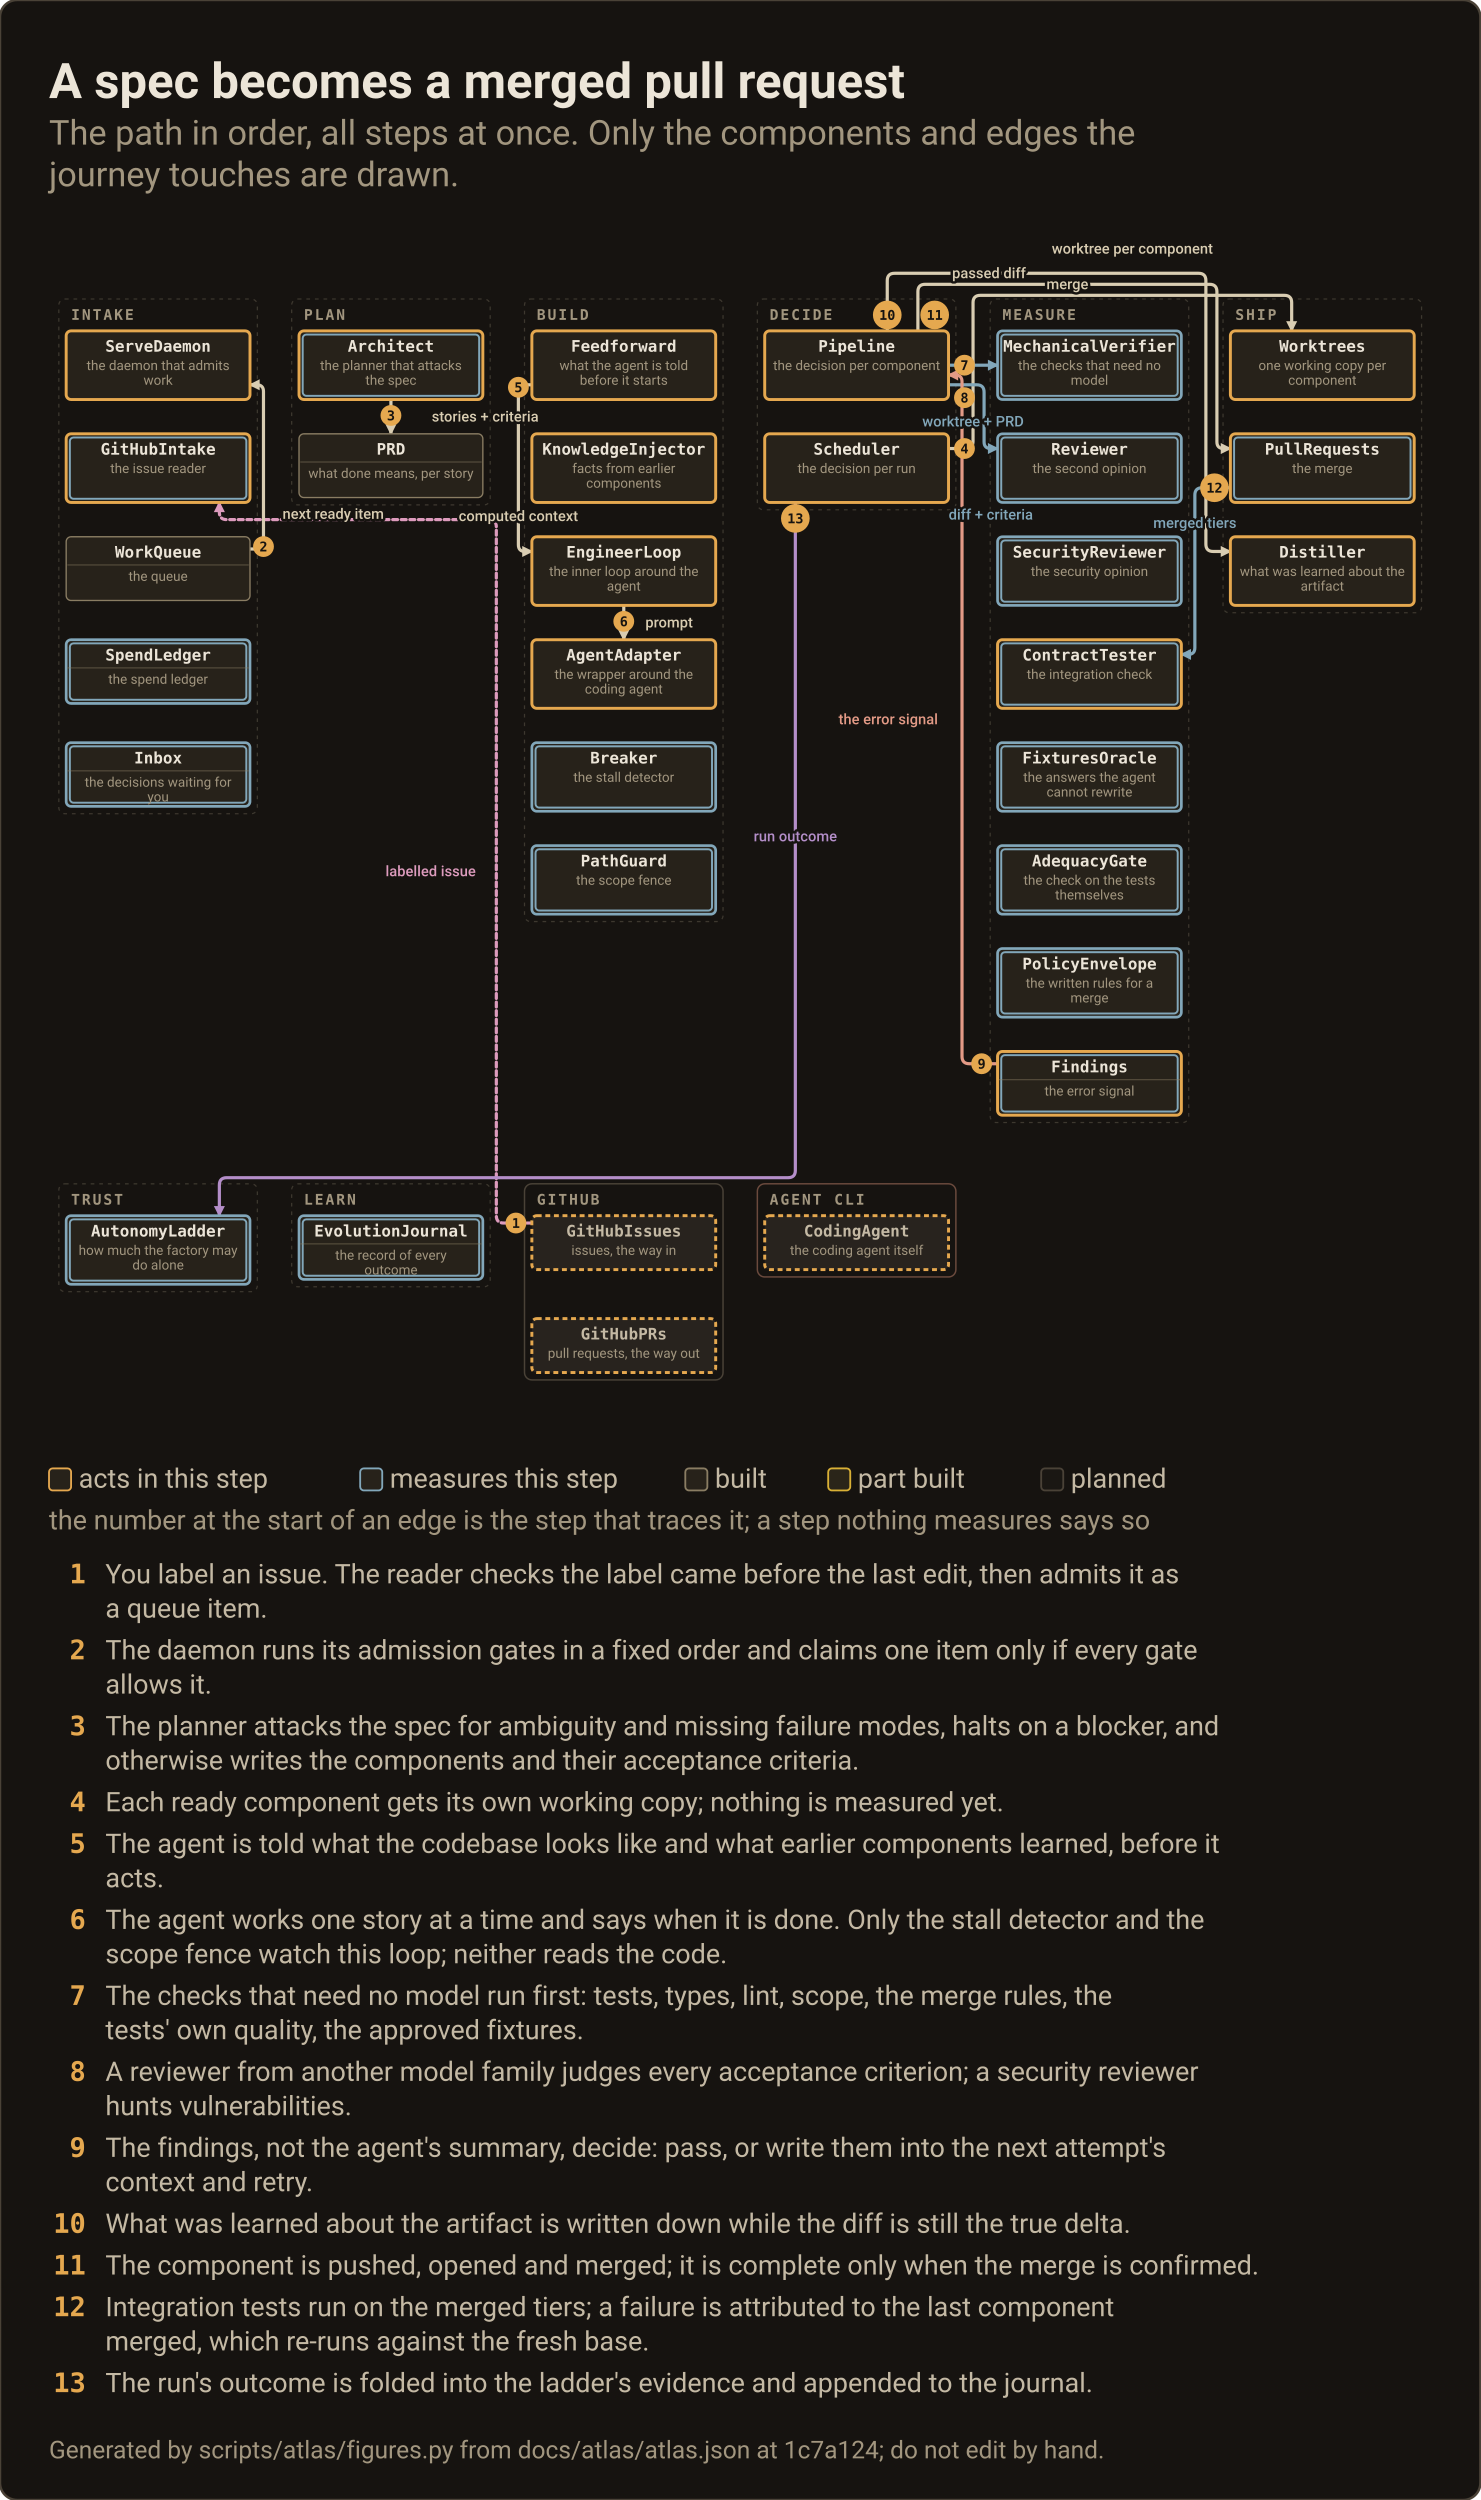
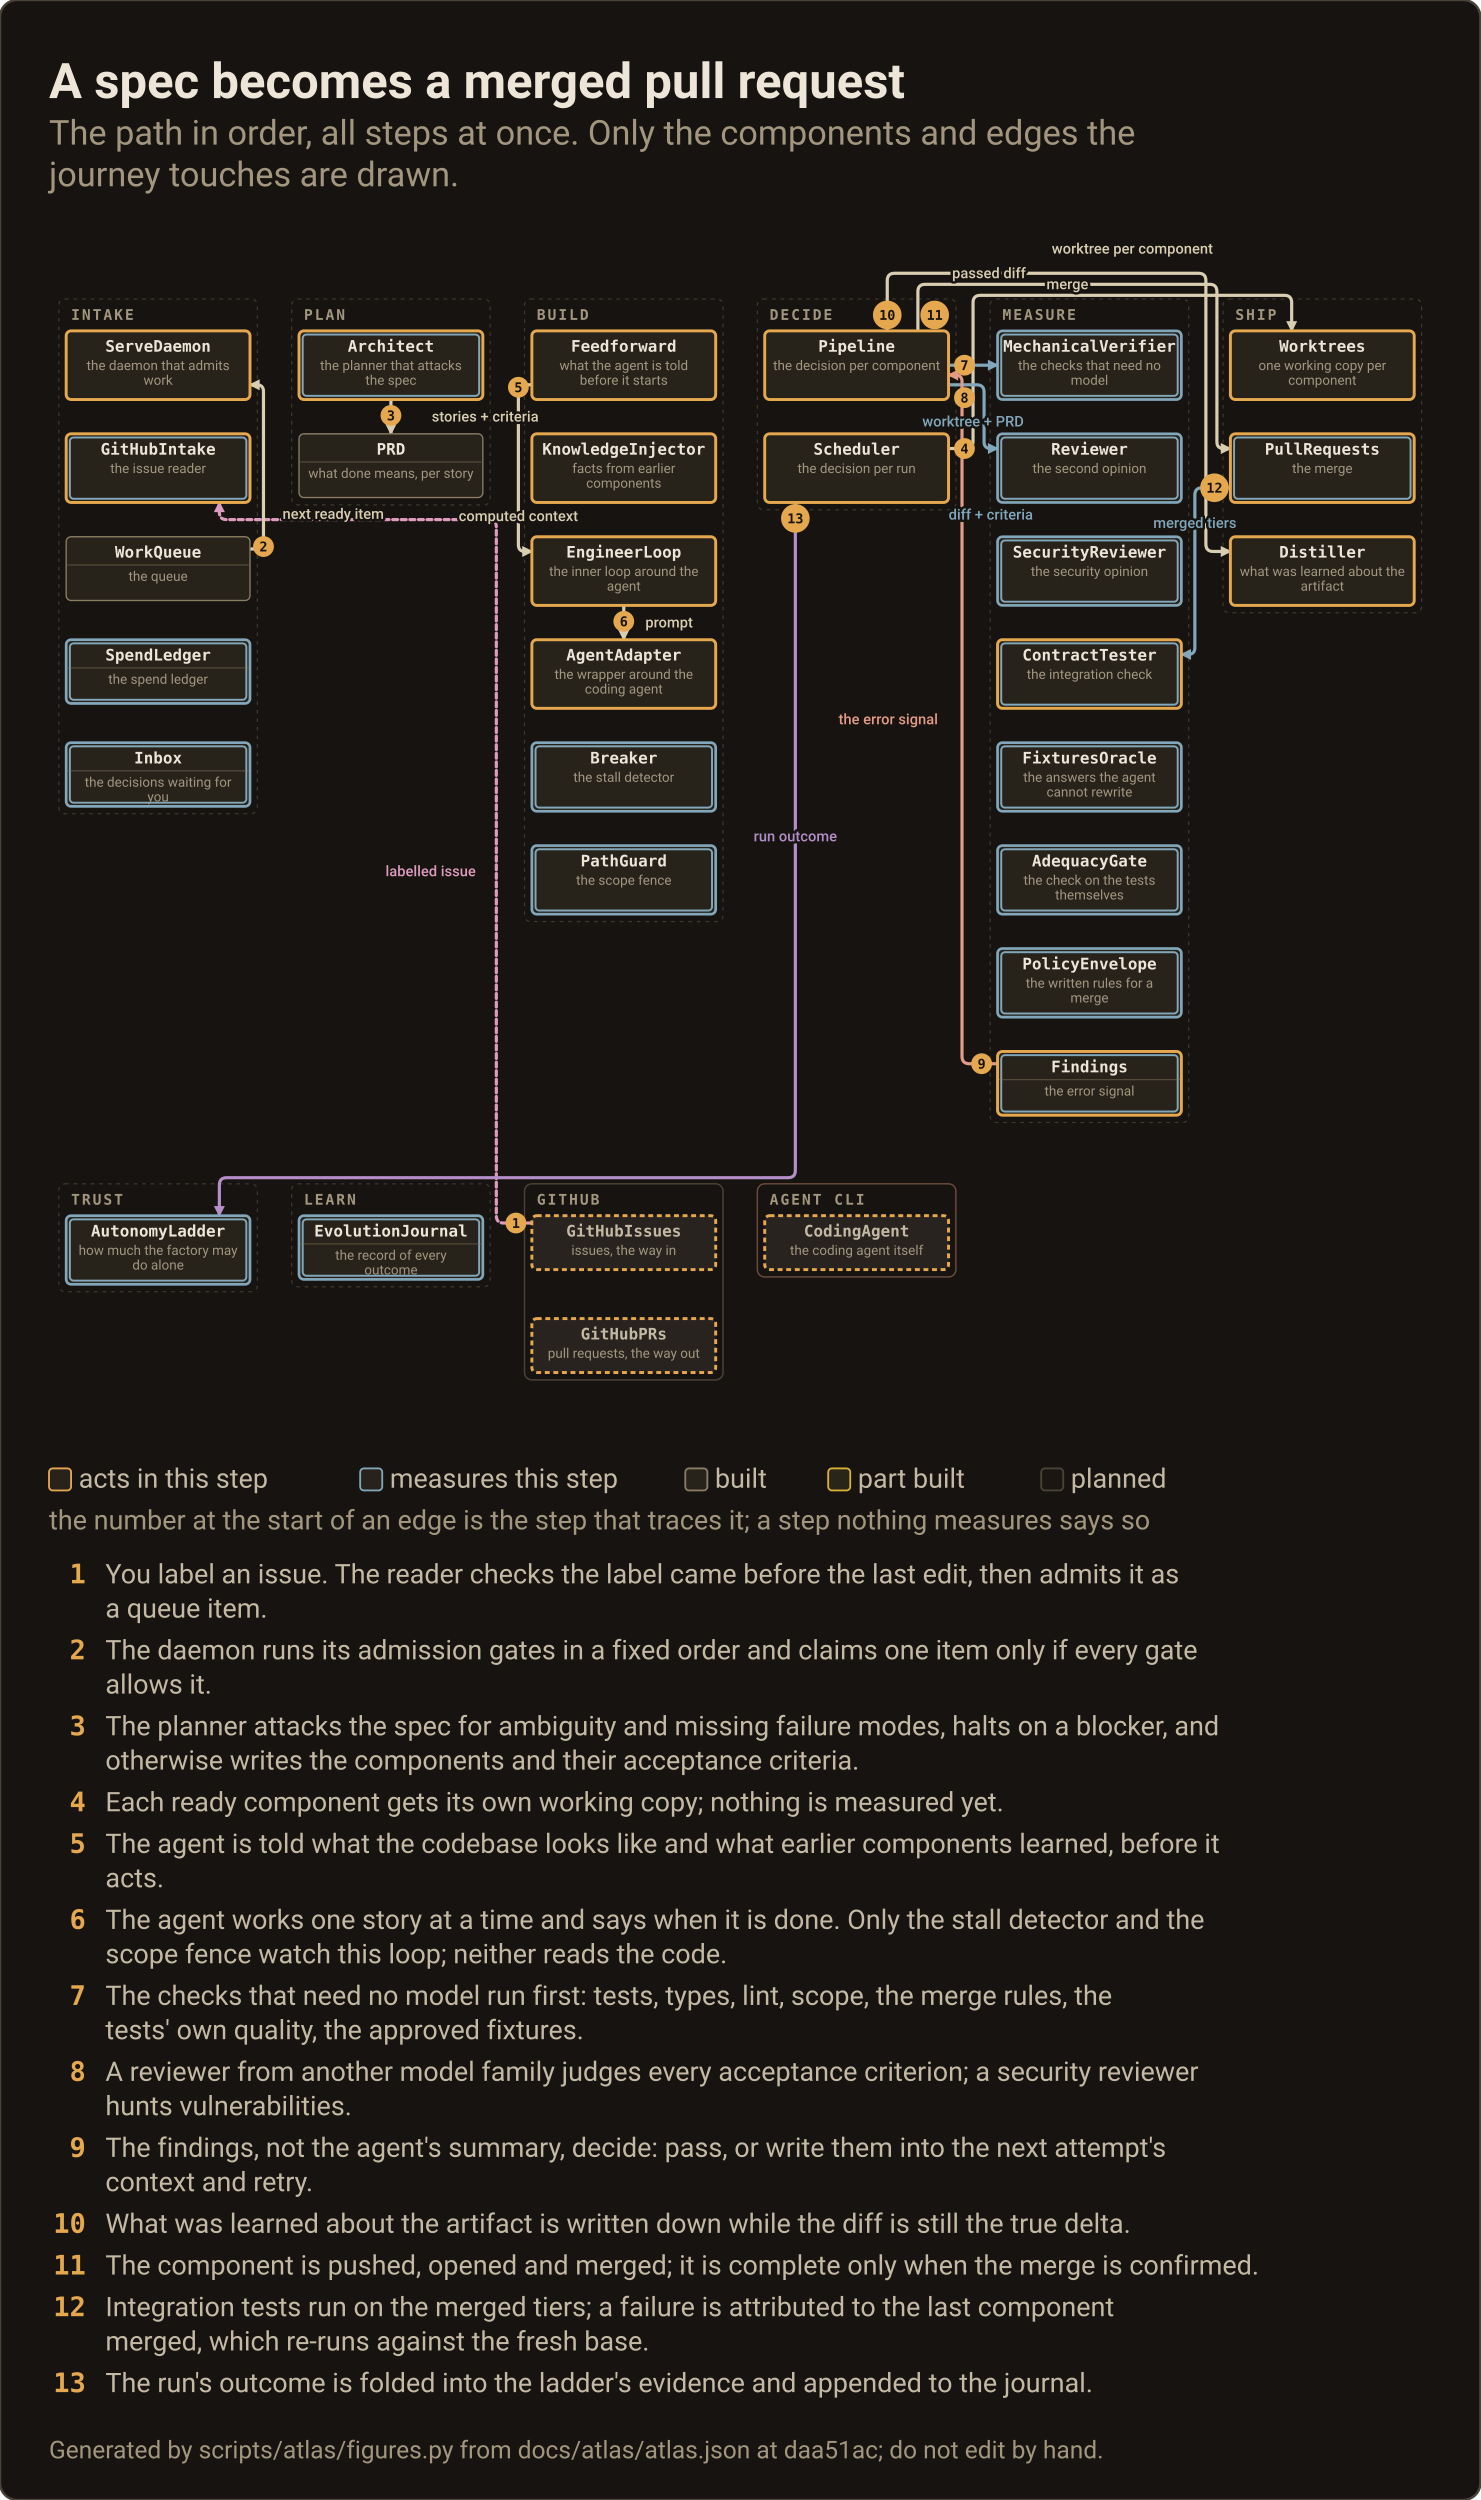
<svg xmlns="http://www.w3.org/2000/svg" width="1208" height="2040" viewBox="0 0 1208 2040" role="img" aria-label="Journey: A spec becomes a merged pull request">
  <rect x="0" y="0" width="1208" height="2040" rx="14" fill="#161310" stroke="#4A4237" stroke-width="2" />
  <text x="40.0" y="80.0" class="c0">A spec becomes a merged pull request</text>
  <text x="40.0" y="118.0" class="c1">The path in order, all steps at once. Only the components and edges the</text>
  <text x="40.0" y="152.0" class="c1">journey touches are drawn.</text>
  <svg id="map" x="40.0" y="170.0" width="1128" height="1006" viewBox="0 0 1128 1006" overflow="visible">
    <defs>
      <marker id="map-m-work" viewBox="0 0 8 8" refX="7" refY="4" markerUnits="userSpaceOnUse" markerWidth="9" markerHeight="9" orient="auto-start-reverse">
        <path d="M0,0 L8,4 L0,8 z" fill="#D9CDB2" />
      </marker>
      <marker id="map-m-measure" viewBox="0 0 8 8" refX="7" refY="4" markerUnits="userSpaceOnUse" markerWidth="9" markerHeight="9" orient="auto-start-reverse">
        <path d="M0,0 L8,4 L0,8 z" fill="#82A7BA" />
      </marker>
      <marker id="map-m-feedback" viewBox="0 0 8 8" refX="7" refY="4" markerUnits="userSpaceOnUse" markerWidth="9" markerHeight="9" orient="auto-start-reverse">
        <path d="M0,0 L8,4 L0,8 z" fill="#E39A86" />
      </marker>
      <marker id="map-m-operator" viewBox="0 0 8 8" refX="7" refY="4" markerUnits="userSpaceOnUse" markerWidth="9" markerHeight="9" orient="auto-start-reverse">
        <path d="M0,0 L8,4 L0,8 z" fill="#DD9BBD" />
      </marker>
      <marker id="map-m-trust" viewBox="0 0 8 8" refX="7" refY="4" markerUnits="userSpaceOnUse" markerWidth="9" markerHeight="9" orient="auto-start-reverse">
        <path d="M0,0 L8,4 L0,8 z" fill="#B48EC9" />
      </marker>
      <marker id="map-m-learn" viewBox="0 0 8 8" refX="7" refY="4" markerUnits="userSpaceOnUse" markerWidth="9" markerHeight="9" orient="auto-start-reverse">
        <path d="M0,0 L8,4 L0,8 z" fill="#86C9A9" />
      </marker>
      <marker id="map-m-record" viewBox="0 0 8 8" refX="7" refY="4" markerUnits="userSpaceOnUse" markerWidth="9" markerHeight="9" orient="auto-start-reverse">
        <path d="M0,0 L8,4 L0,8 z" fill="#B7C27C" />
      </marker>
      <marker id="map-m-change" viewBox="0 0 8 8" refX="7" refY="4" markerUnits="userSpaceOnUse" markerWidth="9" markerHeight="9" orient="auto-start-reverse">
        <path d="M0,0 L8,4 L0,8 z" fill="#E26D5A" />
      </marker>
      <marker id="map-m-reach" viewBox="0 0 8 8" refX="7" refY="4" markerUnits="userSpaceOnUse" markerWidth="9" markerHeight="9" orient="auto-start-reverse">
        <path d="M0,0 L8,4 L0,8 z" fill="#E5A84F" />
      </marker>
    </defs>
    <style>#map .node.quiet{opacity:.42}#map .node.planned{opacity:.5}#map .node.planned.quiet{opacity:.3}#map .node.meas .node__box{stroke:#82A7BA;stroke-width:2.2}#map .node.acts .node__box{stroke:#E5A84F;stroke-width:2.4}#map .node__ring{display:none;fill:none;stroke:#82A7BA;stroke-width:1.6}#map .node.meas .node__ring{display:inline}#map .flow.planned{opacity:.35}#map .flowlbl.planned{opacity:.5}#map .flow.off,#map .flowlbl.off{display:none}#map .flow.hot{opacity:1;stroke-opacity:1;stroke-width:2.6}#map .flowlbl.hot{opacity:1}</style>
    <rect x="8.0" y="74.0" width="162.0" height="420.0" rx="5" fill="none" stroke="#A2967F" stroke-opacity=".28" stroke-width="1" stroke-dasharray="3 4" />
    <text x="18.0" y="91.0" class="t6">INTAKE</text>
    <rect x="198.0" y="74.0" width="162.0" height="168.0" rx="5" fill="none" stroke="#A2967F" stroke-opacity=".28" stroke-width="1" stroke-dasharray="3 4" />
    <text x="208.0" y="91.0" class="t6">PLAN</text>
    <rect x="388.0" y="74.0" width="162.0" height="508.0" rx="5" fill="none" stroke="#A2967F" stroke-opacity=".28" stroke-width="1" stroke-dasharray="3 4" />
    <text x="398.0" y="91.0" class="t6">BUILD</text>
    <rect x="578.0" y="74.0" width="162.0" height="172.0" rx="5" fill="none" stroke="#A2967F" stroke-opacity=".28" stroke-width="1" stroke-dasharray="3 4" />
    <text x="588.0" y="91.0" class="t6">DECIDE</text>
    <rect x="768.0" y="74.0" width="162.0" height="672.0" rx="5" fill="none" stroke="#A2967F" stroke-opacity=".28" stroke-width="1" stroke-dasharray="3 4" />
    <text x="778.0" y="91.0" class="t6">MEASURE</text>
    <rect x="958.0" y="74.0" width="162.0" height="256.0" rx="5" fill="none" stroke="#A2967F" stroke-opacity=".28" stroke-width="1" stroke-dasharray="3 4" />
    <text x="968.0" y="91.0" class="t6">SHIP</text>
    <rect x="8.0" y="796.0" width="162.0" height="88.0" rx="5" fill="none" stroke="#A2967F" stroke-opacity=".28" stroke-width="1" stroke-dasharray="3 4" />
    <text x="18.0" y="813.0" class="t6">TRUST</text>
    <rect x="198.0" y="796.0" width="162.0" height="84.0" rx="5" fill="none" stroke="#A2967F" stroke-opacity=".28" stroke-width="1" stroke-dasharray="3 4" />
    <text x="208.0" y="813.0" class="t6">LEARN</text>
    <rect x="388.0" y="796.0" width="162.0" height="160.0" rx="6" fill="none" stroke="#4A4237" stroke-width="1.2" />
    <text x="398.0" y="813.0" class="t6">GITHUB</text>
    <rect x="578.0" y="796.0" width="162.0" height="76.0" rx="6" fill="none" stroke="#6B4A3D" stroke-width="1.2" />
    <text x="588.0" y="813.0" class="t6">AGENT CLI</text>
    <g data-layer="flow">
      <path id="map-f0" class="flow intake planned hot" data-edge="0" data-from="GitHubIssues" data-to="GitHubIntake" data-art="labelled issue" data-kind="intake" data-layer="operator" d="M 394.0 828.0 L 371.0 828.0 Q 365.0 828.0 365.0 822.0 L 365.0 260.0 Q 365.0 254.0 359.0 254.0 L 145.0 254.0 Q 139.0 254.0 139.0 248.0 L 139.0 240.0" fill="none" stroke="#DD9BBD" stroke-opacity="0.82" stroke-width="1.2" stroke-dasharray="4 3" stroke-linecap="round" marker-end="url(#map-m-operator)" />
      <path id="map-f2" class="flow intake hot" data-edge="2" data-from="WorkQueue" data-to="ServeDaemon" data-art="next ready item" data-kind="intake" data-layer="work" d="M 164.0 278.0 L 169.5 278.0 Q 175.0 278.0 175.0 272.5 L 175.0 149.5 Q 175.0 144.0 169.5 144.0 L 164.0 144.0" fill="none" stroke="#D9CDB2" stroke-opacity="0.82" stroke-width="1.2" stroke-linecap="round" marker-end="url(#map-m-work)" />
      <path id="map-f8" class="flow plan hot" data-edge="8" data-from="Architect" data-to="PRD" data-art="stories + criteria" data-kind="plan" data-layer="work" d="M 279.0 156.0 L 279.0 184.0" fill="none" stroke="#D9CDB2" stroke-opacity="0.82" stroke-width="1.2" stroke-linecap="round" marker-end="url(#map-m-work)" />
      <path id="map-f11" class="flow ship hot" data-edge="11" data-from="Scheduler" data-to="Worktrees" data-art="worktree per component" data-kind="ship" data-layer="work" d="M 734.0 196.0 L 748.0 196.0 Q 754.0 196.0 754.0 190.0 L 754.0 77.0 Q 754.0 71.0 760.0 71.0 L 1008.0 71.0 Q 1014.0 71.0 1014.0 77.0 L 1014.0 100.0" fill="none" stroke="#D9CDB2" stroke-opacity="0.82" stroke-width="1.2" stroke-linecap="round" marker-end="url(#map-m-work)" />
      <path id="map-f13" class="flow build hot" data-edge="13" data-from="Feedforward" data-to="EngineerLoop" data-art="computed context" data-kind="build" data-layer="work" d="M 394.0 144.0 L 388.5 144.0 Q 383.0 144.0 383.0 149.5 L 383.0 274.5 Q 383.0 280.0 388.5 280.0 L 394.0 280.0" fill="none" stroke="#D9CDB2" stroke-opacity="0.82" stroke-width="1.2" stroke-linecap="round" marker-end="url(#map-m-work)" />
      <path id="map-f16" class="flow build hot" data-edge="16" data-from="EngineerLoop" data-to="AgentAdapter" data-art="prompt" data-kind="build" data-layer="work" d="M 469.0 324.0 L 469.0 352.0" fill="none" stroke="#D9CDB2" stroke-opacity="0.82" stroke-width="1.2" stroke-linecap="round" marker-end="url(#map-m-work)" />
      <path id="map-f24" class="flow measure hot" data-edge="24" data-from="Pipeline" data-to="MechanicalVerifier" data-art="worktree + PRD" data-kind="measure" data-layer="measure" d="M 734.0 128.0 L 774.0 128.0" fill="none" stroke="#82A7BA" stroke-opacity="0.82" stroke-width="1.2" stroke-linecap="round" marker-end="url(#map-m-measure)" />
      <path id="map-f25" class="flow measure hot" data-edge="25" data-from="Pipeline" data-to="Reviewer" data-art="diff + criteria" data-kind="measure" data-layer="measure" d="M 734.0 144.0 L 757.0 144.0 Q 763.0 144.0 763.0 150.0 L 763.0 190.5 Q 763.0 196.0 768.5 196.0 L 774.0 196.0" fill="none" stroke="#82A7BA" stroke-opacity="0.82" stroke-width="1.2" stroke-linecap="round" marker-end="url(#map-m-measure)" />
      <path id="map-f35" class="flow decide hot" data-edge="35" data-from="Findings" data-to="Pipeline" data-art="the error signal" data-kind="decide" data-layer="feedback" d="M 774.0 698.0 L 751.0 698.0 Q 745.0 698.0 745.0 692.0 L 745.0 141.5 Q 745.0 136.0 739.5 136.0 L 734.0 136.0" fill="none" stroke="#E39A86" stroke-opacity="0.82" stroke-width="1.2" stroke-linecap="round" marker-end="url(#map-m-feedback)" />
      <path id="map-f37" class="flow ship hot" data-edge="37" data-from="Pipeline" data-to="Distiller" data-art="passed diff" data-kind="ship" data-layer="work" d="M 684.0 100.0 L 684.0 59.0 Q 684.0 53.0 690.0 53.0 L 938.0 53.0 Q 944.0 53.0 944.0 59.0 L 944.0 274.0 Q 944.0 280.0 950.0 280.0 L 964.0 280.0" fill="none" stroke="#D9CDB2" stroke-opacity="0.82" stroke-width="1.2" stroke-linecap="round" marker-end="url(#map-m-work)" />
      <path id="map-f39" class="flow ship hot" data-edge="39" data-from="Pipeline" data-to="PullRequests" data-art="merge" data-kind="ship" data-layer="work" d="M 709.0 100.0 L 709.0 68.0 Q 709.0 62.0 715.0 62.0 L 947.0 62.0 Q 953.0 62.0 953.0 68.0 L 953.0 190.5 Q 953.0 196.0 958.5 196.0 L 964.0 196.0" fill="none" stroke="#D9CDB2" stroke-opacity="0.82" stroke-width="1.2" stroke-linecap="round" marker-end="url(#map-m-work)" />
      <path id="map-f41" class="flow measure hot" data-edge="41" data-from="PullRequests" data-to="ContractTester" data-art="merged tiers" data-kind="measure" data-layer="measure" d="M 964.0 228.0 L 941.0 228.0 Q 935.0 228.0 935.0 234.0 L 935.0 358.5 Q 935.0 364.0 929.5 364.0 L 924.0 364.0" fill="none" stroke="#82A7BA" stroke-opacity="0.82" stroke-width="1.2" stroke-linecap="round" marker-end="url(#map-m-measure)" />
      <path id="map-f48" class="flow trust hot" data-edge="48" data-from="Scheduler" data-to="AutonomyLadder" data-art="run outcome" data-kind="trust" data-layer="trust" d="M 609.0 240.0 L 609.0 785.0 Q 609.0 791.0 603.0 791.0 L 145.0 791.0 Q 139.0 791.0 139.0 797.0 L 139.0 822.0" fill="none" stroke="#B48EC9" stroke-opacity="0.82" stroke-width="1.2" stroke-linecap="round" marker-end="url(#map-m-trust)" />
    </g>
    <g class="node built acts" data-id="ServeDaemon" data-kind="component" data-state="built" data-region="intake" role="button" tabindex="0" aria-label="ServeDaemon, the daemon that admits work, built">
      <rect class="node__box" x="14.0" y="100.0" width="150.0" height="56.0" rx="4.0" fill="#27221A" stroke="#8A7D63" stroke-width="1.1" />
      <rect class="node__ring" x="17.0" y="103.0" width="144.0" height="50.0" rx="3.0" />
      <text x="89.0" y="117.0" class="t7">ServeDaemon</text>
      <g data-layer="job">
        <text x="89.0" y="132.0" class="t8">the daemon that admits</text>
        <text x="89.0" y="144.0" class="t8">work</text>
      </g>
    </g>
    <g class="node built acts meas" data-id="GitHubIntake" data-kind="component" data-state="built" data-region="intake" role="button" tabindex="0" aria-label="GitHubIntake, the issue reader, built">
      <rect class="node__box" x="14.0" y="184.0" width="150.0" height="56.0" rx="4.0" fill="#27221A" stroke="#8A7D63" stroke-width="1.1" />
      <rect class="node__ring" x="17.0" y="187.0" width="144.0" height="50.0" rx="3.0" />
      <text x="89.0" y="201.0" class="t7">GitHubIntake</text>
      <g data-layer="job">
        <text x="89.0" y="216.0" class="t8">the issue reader</text>
      </g>
    </g>
    <g class="node built" data-id="WorkQueue" data-kind="store" data-state="built" data-region="intake" role="button" tabindex="0" aria-label="WorkQueue, the queue, built">
      <rect class="node__box" x="14.0" y="268.0" width="150.0" height="52.0" rx="4.0" fill="#27221A" stroke="#8A7D63" stroke-width="1.1" />
      <rect class="node__ring" x="17.0" y="271.0" width="144.0" height="46.0" rx="3.0" />
      <text x="89.0" y="285.0" class="t7">WorkQueue</text>
      <line x1="15.0" y1="291.0" x2="163.0" y2="291.0" stroke="#8A7D63" stroke-opacity=".45" stroke-width="1" />
      <g data-layer="job">
        <text x="89.0" y="304.0" class="t8">the queue</text>
      </g>
    </g>
    <g class="node built meas" data-id="SpendLedger" data-kind="store" data-state="built" data-region="intake" role="button" tabindex="0" aria-label="SpendLedger, the spend ledger, built">
      <rect class="node__box" x="14.0" y="352.0" width="150.0" height="52.0" rx="4.0" fill="#27221A" stroke="#8A7D63" stroke-width="1.1" />
      <rect class="node__ring" x="17.0" y="355.0" width="144.0" height="46.0" rx="3.0" />
      <text x="89.0" y="369.0" class="t7">SpendLedger</text>
      <line x1="15.0" y1="375.0" x2="163.0" y2="375.0" stroke="#8A7D63" stroke-opacity=".45" stroke-width="1" />
      <g data-layer="job">
        <text x="89.0" y="388.0" class="t8">the spend ledger</text>
      </g>
    </g>
    <g class="node built meas" data-id="Inbox" data-kind="store" data-state="built" data-region="intake" role="button" tabindex="0" aria-label="Inbox, the decisions waiting for you, built">
      <rect class="node__box" x="14.0" y="436.0" width="150.0" height="52.0" rx="4.0" fill="#27221A" stroke="#8A7D63" stroke-width="1.1" />
      <rect class="node__ring" x="17.0" y="439.0" width="144.0" height="46.0" rx="3.0" />
      <text x="89.0" y="453.0" class="t7">Inbox</text>
      <line x1="15.0" y1="459.0" x2="163.0" y2="459.0" stroke="#8A7D63" stroke-opacity=".45" stroke-width="1" />
      <g data-layer="job">
        <text x="89.0" y="472.0" class="t8">the decisions waiting for</text>
        <text x="89.0" y="484.0" class="t8">you</text>
      </g>
    </g>
    <g class="node built acts meas" data-id="Architect" data-kind="component" data-state="built" data-region="plan" role="button" tabindex="0" aria-label="Architect, the planner that attacks the spec, built">
      <rect class="node__box" x="204.0" y="100.0" width="150.0" height="56.0" rx="4.0" fill="#27221A" stroke="#8A7D63" stroke-width="1.1" />
      <rect class="node__ring" x="207.0" y="103.0" width="144.0" height="50.0" rx="3.0" />
      <text x="279.0" y="117.0" class="t7">Architect</text>
      <g data-layer="job">
        <text x="279.0" y="132.0" class="t8">the planner that attacks</text>
        <text x="279.0" y="144.0" class="t8">the spec</text>
      </g>
    </g>
    <g class="node built" data-id="PRD" data-kind="store" data-state="built" data-region="plan" role="button" tabindex="0" aria-label="PRD, what done means, per story, built">
      <rect class="node__box" x="204.0" y="184.0" width="150.0" height="52.0" rx="4.0" fill="#27221A" stroke="#8A7D63" stroke-width="1.1" />
      <rect class="node__ring" x="207.0" y="187.0" width="144.0" height="46.0" rx="3.0" />
      <text x="279.0" y="201.0" class="t7">PRD</text>
      <line x1="205.0" y1="207.0" x2="353.0" y2="207.0" stroke="#8A7D63" stroke-opacity=".45" stroke-width="1" />
      <g data-layer="job">
        <text x="279.0" y="220.0" class="t8">what done means, per story</text>
      </g>
    </g>
    <g class="node built acts" data-id="Feedforward" data-kind="component" data-state="built" data-region="build" role="button" tabindex="0" aria-label="Feedforward, what the agent is told before it starts, built">
      <rect class="node__box" x="394.0" y="100.0" width="150.0" height="56.0" rx="4.0" fill="#27221A" stroke="#8A7D63" stroke-width="1.1" />
      <rect class="node__ring" x="397.0" y="103.0" width="144.0" height="50.0" rx="3.0" />
      <text x="469.0" y="117.0" class="t7">Feedforward</text>
      <g data-layer="job">
        <text x="469.0" y="132.0" class="t8">what the agent is told</text>
        <text x="469.0" y="144.0" class="t8">before it starts</text>
      </g>
    </g>
    <g class="node built acts" data-id="KnowledgeInjector" data-kind="component" data-state="built" data-region="build" role="button" tabindex="0" aria-label="KnowledgeInjector, facts from earlier components, built">
      <rect class="node__box" x="394.0" y="184.0" width="150.0" height="56.0" rx="4.0" fill="#27221A" stroke="#8A7D63" stroke-width="1.1" />
      <rect class="node__ring" x="397.0" y="187.0" width="144.0" height="50.0" rx="3.0" />
      <text x="469.0" y="201.0" class="t7">KnowledgeInjector</text>
      <g data-layer="job">
        <text x="469.0" y="216.0" class="t8">facts from earlier</text>
        <text x="469.0" y="228.0" class="t8">components</text>
      </g>
    </g>
    <g class="node built acts" data-id="EngineerLoop" data-kind="component" data-state="built" data-region="build" role="button" tabindex="0" aria-label="EngineerLoop, the inner loop around the agent, built">
      <rect class="node__box" x="394.0" y="268.0" width="150.0" height="56.0" rx="4.0" fill="#27221A" stroke="#8A7D63" stroke-width="1.1" />
      <rect class="node__ring" x="397.0" y="271.0" width="144.0" height="50.0" rx="3.0" />
      <text x="469.0" y="285.0" class="t7">EngineerLoop</text>
      <g data-layer="job">
        <text x="469.0" y="300.0" class="t8">the inner loop around the</text>
        <text x="469.0" y="312.0" class="t8">agent</text>
      </g>
    </g>
    <g class="node built acts" data-id="AgentAdapter" data-kind="component" data-state="built" data-region="build" role="button" tabindex="0" aria-label="AgentAdapter, the wrapper around the coding agent, built">
      <rect class="node__box" x="394.0" y="352.0" width="150.0" height="56.0" rx="4.0" fill="#27221A" stroke="#8A7D63" stroke-width="1.1" />
      <rect class="node__ring" x="397.0" y="355.0" width="144.0" height="50.0" rx="3.0" />
      <text x="469.0" y="369.0" class="t7">AgentAdapter</text>
      <g data-layer="job">
        <text x="469.0" y="384.0" class="t8">the wrapper around the</text>
        <text x="469.0" y="396.0" class="t8">coding agent</text>
      </g>
    </g>
    <g class="node built meas" data-id="Breaker" data-kind="component" data-state="built" data-region="build" role="button" tabindex="0" aria-label="Breaker, the stall detector, built">
      <rect class="node__box" x="394.0" y="436.0" width="150.0" height="56.0" rx="4.0" fill="#27221A" stroke="#8A7D63" stroke-width="1.1" />
      <rect class="node__ring" x="397.0" y="439.0" width="144.0" height="50.0" rx="3.0" />
      <text x="469.0" y="453.0" class="t7">Breaker</text>
      <g data-layer="job">
        <text x="469.0" y="468.0" class="t8">the stall detector</text>
      </g>
    </g>
    <g class="node built meas" data-id="PathGuard" data-kind="component" data-state="built" data-region="build" role="button" tabindex="0" aria-label="PathGuard, the scope fence, built">
      <rect class="node__box" x="394.0" y="520.0" width="150.0" height="56.0" rx="4.0" fill="#27221A" stroke="#8A7D63" stroke-width="1.1" />
      <rect class="node__ring" x="397.0" y="523.0" width="144.0" height="50.0" rx="3.0" />
      <text x="469.0" y="537.0" class="t7">PathGuard</text>
      <g data-layer="job">
        <text x="469.0" y="552.0" class="t8">the scope fence</text>
      </g>
    </g>
    <g class="node built meas" data-id="MechanicalVerifier" data-kind="component" data-state="built" data-region="measure" role="button" tabindex="0" aria-label="MechanicalVerifier, the checks that need no model, built">
      <rect class="node__box" x="774.0" y="100.0" width="150.0" height="56.0" rx="4.0" fill="#27221A" stroke="#8A7D63" stroke-width="1.1" />
      <rect class="node__ring" x="777.0" y="103.0" width="144.0" height="50.0" rx="3.0" />
      <text x="849.0" y="117.0" class="t7">MechanicalVerifier</text>
      <g data-layer="job">
        <text x="849.0" y="132.0" class="t8">the checks that need no</text>
        <text x="849.0" y="144.0" class="t8">model</text>
      </g>
    </g>
    <g class="node built meas" data-id="Reviewer" data-kind="component" data-state="built" data-region="measure" role="button" tabindex="0" aria-label="Reviewer, the second opinion, built">
      <rect class="node__box" x="774.0" y="184.0" width="150.0" height="56.0" rx="4.0" fill="#27221A" stroke="#8A7D63" stroke-width="1.1" />
      <rect class="node__ring" x="777.0" y="187.0" width="144.0" height="50.0" rx="3.0" />
      <text x="849.0" y="201.0" class="t7">Reviewer</text>
      <g data-layer="job">
        <text x="849.0" y="216.0" class="t8">the second opinion</text>
      </g>
    </g>
    <g class="node built meas" data-id="SecurityReviewer" data-kind="component" data-state="built" data-region="measure" role="button" tabindex="0" aria-label="SecurityReviewer, the security opinion, built">
      <rect class="node__box" x="774.0" y="268.0" width="150.0" height="56.0" rx="4.0" fill="#27221A" stroke="#8A7D63" stroke-width="1.1" />
      <rect class="node__ring" x="777.0" y="271.0" width="144.0" height="50.0" rx="3.0" />
      <text x="849.0" y="285.0" class="t7">SecurityReviewer</text>
      <g data-layer="job">
        <text x="849.0" y="300.0" class="t8">the security opinion</text>
      </g>
    </g>
    <g class="node built acts meas" data-id="ContractTester" data-kind="component" data-state="built" data-region="measure" role="button" tabindex="0" aria-label="ContractTester, the integration check, built">
      <rect class="node__box" x="774.0" y="352.0" width="150.0" height="56.0" rx="4.0" fill="#27221A" stroke="#8A7D63" stroke-width="1.1" />
      <rect class="node__ring" x="777.0" y="355.0" width="144.0" height="50.0" rx="3.0" />
      <text x="849.0" y="369.0" class="t7">ContractTester</text>
      <g data-layer="job">
        <text x="849.0" y="384.0" class="t8">the integration check</text>
      </g>
    </g>
    <g class="node built meas" data-id="FixturesOracle" data-kind="component" data-state="built" data-region="measure" role="button" tabindex="0" aria-label="FixturesOracle, the answers the agent cannot rewrite, built">
      <rect class="node__box" x="774.0" y="436.0" width="150.0" height="56.0" rx="4.0" fill="#27221A" stroke="#8A7D63" stroke-width="1.1" />
      <rect class="node__ring" x="777.0" y="439.0" width="144.0" height="50.0" rx="3.0" />
      <text x="849.0" y="453.0" class="t7">FixturesOracle</text>
      <g data-layer="job">
        <text x="849.0" y="468.0" class="t8">the answers the agent</text>
        <text x="849.0" y="480.0" class="t8">cannot rewrite</text>
      </g>
    </g>
    <g class="node built meas" data-id="AdequacyGate" data-kind="component" data-state="built" data-region="measure" role="button" tabindex="0" aria-label="AdequacyGate, the check on the tests themselves, built">
      <rect class="node__box" x="774.0" y="520.0" width="150.0" height="56.0" rx="4.0" fill="#27221A" stroke="#8A7D63" stroke-width="1.1" />
      <rect class="node__ring" x="777.0" y="523.0" width="144.0" height="50.0" rx="3.0" />
      <text x="849.0" y="537.0" class="t7">AdequacyGate</text>
      <g data-layer="job">
        <text x="849.0" y="552.0" class="t8">the check on the tests</text>
        <text x="849.0" y="564.0" class="t8">themselves</text>
      </g>
    </g>
    <g class="node built meas" data-id="PolicyEnvelope" data-kind="component" data-state="built" data-region="measure" role="button" tabindex="0" aria-label="PolicyEnvelope, the written rules for a merge, built">
      <rect class="node__box" x="774.0" y="604.0" width="150.0" height="56.0" rx="4.0" fill="#27221A" stroke="#8A7D63" stroke-width="1.1" />
      <rect class="node__ring" x="777.0" y="607.0" width="144.0" height="50.0" rx="3.0" />
      <text x="849.0" y="621.0" class="t7">PolicyEnvelope</text>
      <g data-layer="job">
        <text x="849.0" y="636.0" class="t8">the written rules for a</text>
        <text x="849.0" y="648.0" class="t8">merge</text>
      </g>
    </g>
    <g class="node built acts meas" data-id="Findings" data-kind="store" data-state="built" data-region="measure" role="button" tabindex="0" aria-label="Findings, the error signal, built">
      <rect class="node__box" x="774.0" y="688.0" width="150.0" height="52.0" rx="4.0" fill="#27221A" stroke="#8A7D63" stroke-width="1.1" />
      <rect class="node__ring" x="777.0" y="691.0" width="144.0" height="46.0" rx="3.0" />
      <text x="849.0" y="705.0" class="t7">Findings</text>
      <line x1="775.0" y1="711.0" x2="923.0" y2="711.0" stroke="#8A7D63" stroke-opacity=".45" stroke-width="1" />
      <g data-layer="job">
        <text x="849.0" y="724.0" class="t8">the error signal</text>
      </g>
    </g>
    <g class="node built acts" data-id="Pipeline" data-kind="component" data-state="built" data-region="decide" role="button" tabindex="0" aria-label="Pipeline, the decision per component, built">
      <rect class="node__box" x="584.0" y="100.0" width="150.0" height="56.0" rx="4.0" fill="#27221A" stroke="#8A7D63" stroke-width="1.1" />
      <rect class="node__ring" x="587.0" y="103.0" width="144.0" height="50.0" rx="3.0" />
      <text x="659.0" y="117.0" class="t7">Pipeline</text>
      <g data-layer="job">
        <text x="659.0" y="132.0" class="t8">the decision per component</text>
      </g>
    </g>
    <g class="node built acts" data-id="Scheduler" data-kind="component" data-state="built" data-region="decide" role="button" tabindex="0" aria-label="Scheduler, the decision per run, built">
      <rect class="node__box" x="584.0" y="184.0" width="150.0" height="56.0" rx="4.0" fill="#27221A" stroke="#8A7D63" stroke-width="1.1" />
      <rect class="node__ring" x="587.0" y="187.0" width="144.0" height="50.0" rx="3.0" />
      <text x="659.0" y="201.0" class="t7">Scheduler</text>
      <g data-layer="job">
        <text x="659.0" y="216.0" class="t8">the decision per run</text>
      </g>
    </g>
    <g class="node built acts" data-id="Worktrees" data-kind="component" data-state="built" data-region="ship" role="button" tabindex="0" aria-label="Worktrees, one working copy per component, built">
      <rect class="node__box" x="964.0" y="100.0" width="150.0" height="56.0" rx="4.0" fill="#27221A" stroke="#8A7D63" stroke-width="1.1" />
      <rect class="node__ring" x="967.0" y="103.0" width="144.0" height="50.0" rx="3.0" />
      <text x="1039.0" y="117.0" class="t7">Worktrees</text>
      <g data-layer="job">
        <text x="1039.0" y="132.0" class="t8">one working copy per</text>
        <text x="1039.0" y="144.0" class="t8">component</text>
      </g>
    </g>
    <g class="node built acts meas" data-id="PullRequests" data-kind="component" data-state="built" data-region="ship" role="button" tabindex="0" aria-label="PullRequests, the merge, built">
      <rect class="node__box" x="964.0" y="184.0" width="150.0" height="56.0" rx="4.0" fill="#27221A" stroke="#8A7D63" stroke-width="1.1" />
      <rect class="node__ring" x="967.0" y="187.0" width="144.0" height="50.0" rx="3.0" />
      <text x="1039.0" y="201.0" class="t7">PullRequests</text>
      <g data-layer="job">
        <text x="1039.0" y="216.0" class="t8">the merge</text>
      </g>
    </g>
    <g class="node built acts" data-id="Distiller" data-kind="component" data-state="built" data-region="ship" role="button" tabindex="0" aria-label="Distiller, what was learned about the artifact, built">
      <rect class="node__box" x="964.0" y="268.0" width="150.0" height="56.0" rx="4.0" fill="#27221A" stroke="#8A7D63" stroke-width="1.1" />
      <rect class="node__ring" x="967.0" y="271.0" width="144.0" height="50.0" rx="3.0" />
      <text x="1039.0" y="285.0" class="t7">Distiller</text>
      <g data-layer="job">
        <text x="1039.0" y="300.0" class="t8">what was learned about the</text>
        <text x="1039.0" y="312.0" class="t8">artifact</text>
      </g>
    </g>
    <g class="node built meas" data-id="AutonomyLadder" data-kind="component" data-state="built" data-region="trust" role="button" tabindex="0" aria-label="AutonomyLadder, how much the factory may do alone, built">
      <rect class="node__box" x="14.0" y="822.0" width="150.0" height="56.0" rx="4.0" fill="#27221A" stroke="#8A7D63" stroke-width="1.1" />
      <rect class="node__ring" x="17.0" y="825.0" width="144.0" height="50.0" rx="3.0" />
      <text x="89.0" y="839.0" class="t7">AutonomyLadder</text>
      <g data-layer="job">
        <text x="89.0" y="854.0" class="t8">how much the factory may</text>
        <text x="89.0" y="866.0" class="t8">do alone</text>
      </g>
    </g>
    <g class="node built meas" data-id="EvolutionJournal" data-kind="store" data-state="built" data-region="learn" role="button" tabindex="0" aria-label="EvolutionJournal, the record of every outcome, built">
      <rect class="node__box" x="204.0" y="822.0" width="150.0" height="52.0" rx="4.0" fill="#27221A" stroke="#8A7D63" stroke-width="1.1" />
      <rect class="node__ring" x="207.0" y="825.0" width="144.0" height="46.0" rx="3.0" />
      <text x="279.0" y="839.0" class="t7">EvolutionJournal</text>
      <line x1="205.0" y1="845.0" x2="353.0" y2="845.0" stroke="#8A7D63" stroke-opacity=".45" stroke-width="1" />
      <g data-layer="job">
        <text x="279.0" y="858.0" class="t8">the record of every</text>
        <text x="279.0" y="870.0" class="t8">outcome</text>
      </g>
    </g>
    <g class="node actor acts" data-id="GitHubIssues" data-kind="actor" data-state="planned" data-region="github" role="button" tabindex="0" aria-label="GitHubIssues, issues, the way in, outside">
      <rect class="node__box" x="394.0" y="822.0" width="150.0" height="44.0" rx="4.0" fill="#28231E" stroke="#A2967F" stroke-width="1.1" stroke-dasharray="4 3" />
      <rect class="node__ring" x="397.0" y="825.0" width="144.0" height="38.0" rx="3.0" />
      <text x="469.0" y="839.0" class="t9">GitHubIssues</text>
      <g data-layer="job">
        <text x="469.0" y="854.0" class="t8">issues, the way in</text>
      </g>
    </g>
    <g class="node actor acts" data-id="GitHubPRs" data-kind="actor" data-state="planned" data-region="github" role="button" tabindex="0" aria-label="GitHubPRs, pull requests, the way out, outside">
      <rect class="node__box" x="394.0" y="906.0" width="150.0" height="44.0" rx="4.0" fill="#28231E" stroke="#A2967F" stroke-width="1.1" stroke-dasharray="4 3" />
      <rect class="node__ring" x="397.0" y="909.0" width="144.0" height="38.0" rx="3.0" />
      <text x="469.0" y="923.0" class="t9">GitHubPRs</text>
      <g data-layer="job">
        <text x="469.0" y="938.0" class="t8">pull requests, the way out</text>
      </g>
    </g>
    <g class="node actor acts" data-id="CodingAgent" data-kind="actor" data-state="planned" data-region="agent_cli" role="button" tabindex="0" aria-label="CodingAgent, the coding agent itself, outside">
      <rect class="node__box" x="584.0" y="822.0" width="150.0" height="44.0" rx="4.0" fill="#28231E" stroke="#A2967F" stroke-width="1.1" stroke-dasharray="4 3" />
      <rect class="node__ring" x="587.0" y="825.0" width="144.0" height="38.0" rx="3.0" />
      <text x="659.0" y="839.0" class="t9">CodingAgent</text>
      <g data-layer="job">
        <text x="659.0" y="854.0" class="t8">the coding agent itself</text>
      </g>
    </g>
    <g data-layer="flow">
      <g class="flowlbl intake planned hot" data-edge="0" data-from="GitHubIssues" data-to="GitHubIntake" data-layer="operator">
        <text x="311.4" y="545.0" class="t1">labelled issue</text>
      </g>
      <g class="flowlbl intake hot" data-edge="2" data-from="WorkQueue" data-to="ServeDaemon" data-layer="work">
        <text x="231.9" y="253.4" class="t2">next ready item</text>
      </g>
      <g class="flowlbl plan hot" data-edge="8" data-from="Architect" data-to="PRD" data-layer="work">
        <text x="355.9" y="174.0" class="t2">stories + criteria</text>
      </g>
      <g class="flowlbl ship hot" data-edge="11" data-from="Scheduler" data-to="Worktrees" data-layer="work">
        <text x="884.0" y="37.0" class="t2">worktree per component</text>
      </g>
      <g class="flowlbl build hot" data-edge="13" data-from="Feedforward" data-to="EngineerLoop" data-layer="work">
        <text x="383.0" y="255.2" class="t2">computed context</text>
      </g>
      <g class="flowlbl build hot" data-edge="16" data-from="EngineerLoop" data-to="AgentAdapter" data-layer="work">
        <text x="506.0" y="342.0" class="t2">prompt</text>
      </g>
      <g class="flowlbl measure hot" data-edge="24" data-from="Pipeline" data-to="MechanicalVerifier" data-layer="measure">
        <text x="754.0" y="178.0" class="t3">worktree + PRD</text>
      </g>
      <g class="flowlbl measure hot" data-edge="25" data-from="Pipeline" data-to="Reviewer" data-layer="measure">
        <text x="768.5" y="254.0" class="t3">diff + criteria</text>
      </g>
      <g class="flowlbl decide hot" data-edge="35" data-from="Findings" data-to="Pipeline" data-layer="feedback">
        <text x="684.8" y="421.0" class="t4">the error signal</text>
      </g>
      <g class="flowlbl ship hot" data-edge="37" data-from="Pipeline" data-to="Distiller" data-layer="work">
        <text x="767.0" y="57.0" class="t2">passed diff</text>
      </g>
      <g class="flowlbl ship hot" data-edge="39" data-from="Pipeline" data-to="PullRequests" data-layer="work">
        <text x="831.0" y="66.0" class="t2">merge</text>
      </g>
      <g class="flowlbl measure hot" data-edge="41" data-from="PullRequests" data-to="ContractTester" data-layer="measure">
        <text x="935.0" y="260.8" class="t3">merged tiers</text>
      </g>
      <g class="flowlbl trust hot" data-edge="48" data-from="Scheduler" data-to="AutonomyLadder" data-layer="trust">
        <text x="609.0" y="516.5" class="t5">run outcome</text>
      </g>
    </g>
    <g data-layer="steps">
      <g class="step" data-edge="0">
        <circle cx="381.0" cy="828.0" r="8.5" fill="#E5A84F" />
        <text x="381.0" y="832.0" class="t0">1</text>
      </g>
      <g class="step" data-edge="2">
        <circle cx="175.0" cy="276.0" r="8.5" fill="#E5A84F" />
        <text x="175.0" y="280.0" class="t0">2</text>
      </g>
      <g class="step" data-edge="8">
        <circle cx="279.0" cy="169.0" r="8.5" fill="#E5A84F" />
        <text x="279.0" y="173.0" class="t0">3</text>
      </g>
      <g class="step" data-edge="11">
        <circle cx="747.0" cy="196.0" r="8.5" fill="#E5A84F" />
        <text x="747.0" y="200.0" class="t0">4</text>
      </g>
      <g class="step" data-edge="13">
        <circle cx="383.0" cy="146.0" r="8.5" fill="#E5A84F" />
        <text x="383.0" y="150.0" class="t0">5</text>
      </g>
      <g class="step" data-edge="16">
        <circle cx="469.0" cy="337.0" r="8.5" fill="#E5A84F" />
        <text x="469.0" y="341.0" class="t0">6</text>
      </g>
      <g class="step" data-edge="24">
        <circle cx="747.0" cy="128.0" r="8.5" fill="#E5A84F" />
        <text x="747.0" y="132.0" class="t0">7</text>
      </g>
      <g class="step" data-edge="25">
        <circle cx="747.0" cy="154.5" r="8.5" fill="#E5A84F" />
        <text x="747.0" y="158.5" class="t0">8</text>
      </g>
      <g class="step" data-edge="35">
        <circle cx="761.0" cy="698.0" r="8.5" fill="#E5A84F" />
        <text x="761.0" y="702.0" class="t0">9</text>
      </g>
      <g class="step" data-edge="37">
        <circle cx="684.0" cy="87.0" r="11.7" fill="#E5A84F" />
        <text x="684.0" y="91.0" class="t0">10</text>
      </g>
      <g class="step" data-edge="39">
        <circle cx="722.7" cy="87.0" r="11.7" fill="#E5A84F" />
        <text x="722.7" y="91.0" class="t0">11</text>
      </g>
      <g class="step" data-edge="41">
        <circle cx="951.0" cy="228.0" r="11.7" fill="#E5A84F" />
        <text x="951.0" y="232.0" class="t0">12</text>
      </g>
      <g class="step" data-edge="48">
        <circle cx="609.0" cy="253.0" r="11.7" fill="#E5A84F" />
        <text x="609.0" y="257.0" class="t0">13</text>
      </g>
    </g>
    <style>#map .t0{font-family:ui-monospace,"SF Mono",SFMono-Regular,"JetBrains Mono",Menlo,Consolas,monospace;font-size:11.0px;font-weight:700;fill:#161310;text-anchor:middle}#map .t1{font-family:ui-sans-serif,system-ui,-apple-system,"SF Pro Text","Segoe UI",Roboto,"Helvetica Neue",Arial,sans-serif;font-size:12.0px;font-weight:500;fill:#DD9BBD;text-anchor:middle;paint-order:stroke;stroke:#161310;stroke-width:4;stroke-linejoin:round}#map .t2{font-family:ui-sans-serif,system-ui,-apple-system,"SF Pro Text","Segoe UI",Roboto,"Helvetica Neue",Arial,sans-serif;font-size:12.0px;font-weight:500;fill:#D9CDB2;text-anchor:middle;paint-order:stroke;stroke:#161310;stroke-width:4;stroke-linejoin:round}#map .t3{font-family:ui-sans-serif,system-ui,-apple-system,"SF Pro Text","Segoe UI",Roboto,"Helvetica Neue",Arial,sans-serif;font-size:12.0px;font-weight:500;fill:#82A7BA;text-anchor:middle;paint-order:stroke;stroke:#161310;stroke-width:4;stroke-linejoin:round}#map .t4{font-family:ui-sans-serif,system-ui,-apple-system,"SF Pro Text","Segoe UI",Roboto,"Helvetica Neue",Arial,sans-serif;font-size:12.0px;font-weight:500;fill:#E39A86;text-anchor:middle;paint-order:stroke;stroke:#161310;stroke-width:4;stroke-linejoin:round}#map .t5{font-family:ui-sans-serif,system-ui,-apple-system,"SF Pro Text","Segoe UI",Roboto,"Helvetica Neue",Arial,sans-serif;font-size:12.0px;font-weight:500;fill:#B48EC9;text-anchor:middle;paint-order:stroke;stroke:#161310;stroke-width:4;stroke-linejoin:round}#map .t6{font-family:ui-monospace,"SF Mono",SFMono-Regular,"JetBrains Mono",Menlo,Consolas,monospace;font-size:12.0px;font-weight:600;fill:#A2967F;text-anchor:start;letter-spacing:.13em}#map .t7{font-family:ui-monospace,"SF Mono",SFMono-Regular,"JetBrains Mono",Menlo,Consolas,monospace;font-size:13.0px;font-weight:600;fill:#ECE5D8;text-anchor:middle}#map .t8{font-family:ui-sans-serif,system-ui,-apple-system,"SF Pro Text","Segoe UI",Roboto,"Helvetica Neue",Arial,sans-serif;font-size:11.0px;font-weight:400;fill:#A2967F;text-anchor:middle}#map .t9{font-family:ui-monospace,"SF Mono",SFMono-Regular,"JetBrains Mono",Menlo,Consolas,monospace;font-size:13.0px;font-weight:600;fill:#C4B9A4;text-anchor:middle}</style>
  </svg>
  <rect x="40.0" y="1198.2" width="18" height="18" rx="3" fill="#27221A" stroke="#E5A84F" stroke-width="1.5" />
  <text x="64.2" y="1214.0" class="c2">acts in this step</text>
  <rect x="293.9" y="1198.2" width="18" height="18" rx="3" fill="#27221A" stroke="#82A7BA" stroke-width="1.5" />
  <text x="318.1" y="1214.0" class="c2">measures this step</text>
  <rect x="559.2" y="1198.2" width="18" height="18" rx="3" fill="#27221A" stroke="#8A7D63" stroke-width="1.5" />
  <text x="583.4" y="1214.0" class="c2">built</text>
  <rect x="675.8" y="1198.2" width="18" height="18" rx="3" fill="#2A2519" stroke="#D9B036" stroke-width="1.5" />
  <text x="700.0" y="1214.0" class="c2">part built</text>
  <rect x="849.6" y="1198.2" width="18" height="18" rx="3" fill="#1A1713" stroke="#4A4237" stroke-width="1.5" />
  <text x="873.8" y="1214.0" class="c2">planned</text>
  <text x="40.0" y="1248.0" class="c3">the number at the start of an edge is the step that traces it; a step nothing measures says so</text>
  <text x="70.0" y="1292.0" class="c4">1</text>
  <text x="86.0" y="1292.0" class="c2">You label an issue. The reader checks the label came before the last edit, then admits it as</text>
  <text x="86.0" y="1320.0" class="c2">a queue item.</text>
  <text x="70.0" y="1354.0" class="c4">2</text>
  <text x="86.0" y="1354.0" class="c2">The daemon runs its admission gates in a fixed order and claims one item only if every gate</text>
  <text x="86.0" y="1382.0" class="c2">allows it.</text>
  <text x="70.0" y="1416.0" class="c4">3</text>
  <text x="86.0" y="1416.0" class="c2">The planner attacks the spec for ambiguity and missing failure modes, halts on a blocker, and</text>
  <text x="86.0" y="1444.0" class="c2">otherwise writes the components and their acceptance criteria.</text>
  <text x="70.0" y="1478.0" class="c4">4</text>
  <text x="86.0" y="1478.0" class="c2">Each ready component gets its own working copy; nothing is measured yet.</text>
  <text x="70.0" y="1512.0" class="c4">5</text>
  <text x="86.0" y="1512.0" class="c2">The agent is told what the codebase looks like and what earlier components learned, before it</text>
  <text x="86.0" y="1540.0" class="c2">acts.</text>
  <text x="70.0" y="1574.0" class="c4">6</text>
  <text x="86.0" y="1574.0" class="c2">The agent works one story at a time and says when it is done. Only the stall detector and the</text>
  <text x="86.0" y="1602.0" class="c2">scope fence watch this loop; neither reads the code.</text>
  <text x="70.0" y="1636.0" class="c4">7</text>
  <text x="86.0" y="1636.0" class="c2">The checks that need no model run first: tests, types, lint, scope, the merge rules, the</text>
  <text x="86.0" y="1664.0" class="c2">tests' own quality, the approved fixtures.</text>
  <text x="70.0" y="1698.0" class="c4">8</text>
  <text x="86.0" y="1698.0" class="c2">A reviewer from another model family judges every acceptance criterion; a security reviewer</text>
  <text x="86.0" y="1726.0" class="c2">hunts vulnerabilities.</text>
  <text x="70.0" y="1760.0" class="c4">9</text>
  <text x="86.0" y="1760.0" class="c2">The findings, not the agent's summary, decide: pass, or write them into the next attempt's</text>
  <text x="86.0" y="1788.0" class="c2">context and retry.</text>
  <text x="70.0" y="1822.0" class="c4">10</text>
  <text x="86.0" y="1822.0" class="c2">What was learned about the artifact is written down while the diff is still the true delta.</text>
  <text x="70.0" y="1856.0" class="c4">11</text>
  <text x="86.0" y="1856.0" class="c2">The component is pushed, opened and merged; it is complete only when the merge is confirmed.</text>
  <text x="70.0" y="1890.0" class="c4">12</text>
  <text x="86.0" y="1890.0" class="c2">Integration tests run on the merged tiers; a failure is attributed to the last component</text>
  <text x="86.0" y="1918.0" class="c2">merged, which re-runs against the fresh base.</text>
  <text x="70.0" y="1952.0" class="c4">13</text>
  <text x="86.0" y="1952.0" class="c2">The run's outcome is folded into the ladder's evidence and appended to the journal.</text>
-   <text x="40.0" y="2006.0" class="c5">Generated by scripts/atlas/figures.py from docs/atlas/atlas.json at 1c7a124; do not edit by hand.</text>
+   <text x="40.0" y="2006.0" class="c5">Generated by scripts/atlas/figures.py from docs/atlas/atlas.json at daa51ac; do not edit by hand.</text>
  <style>.c0{font-family:ui-sans-serif,system-ui,-apple-system,"SF Pro Text","Segoe UI",Roboto,"Helvetica Neue",Arial,sans-serif;font-size:40.0px;font-weight:600;fill:#ECE5D8;text-anchor:start}.c1{font-family:ui-sans-serif,system-ui,-apple-system,"SF Pro Text","Segoe UI",Roboto,"Helvetica Neue",Arial,sans-serif;font-size:28.0px;font-weight:400;fill:#A2967F;text-anchor:start}.c2{font-family:ui-sans-serif,system-ui,-apple-system,"SF Pro Text","Segoe UI",Roboto,"Helvetica Neue",Arial,sans-serif;font-size:22.0px;font-weight:400;fill:#C4B9A4;text-anchor:start}.c3{font-family:ui-sans-serif,system-ui,-apple-system,"SF Pro Text","Segoe UI",Roboto,"Helvetica Neue",Arial,sans-serif;font-size:22.0px;font-weight:400;fill:#A2967F;text-anchor:start}.c4{font-family:ui-monospace,"SF Mono",SFMono-Regular,"JetBrains Mono",Menlo,Consolas,monospace;font-size:22.0px;font-weight:700;fill:#E5A84F;text-anchor:end}.c5{font-family:ui-sans-serif,system-ui,-apple-system,"SF Pro Text","Segoe UI",Roboto,"Helvetica Neue",Arial,sans-serif;font-size:20.0px;font-weight:400;fill:#A2967F;text-anchor:start}</style>
</svg>
